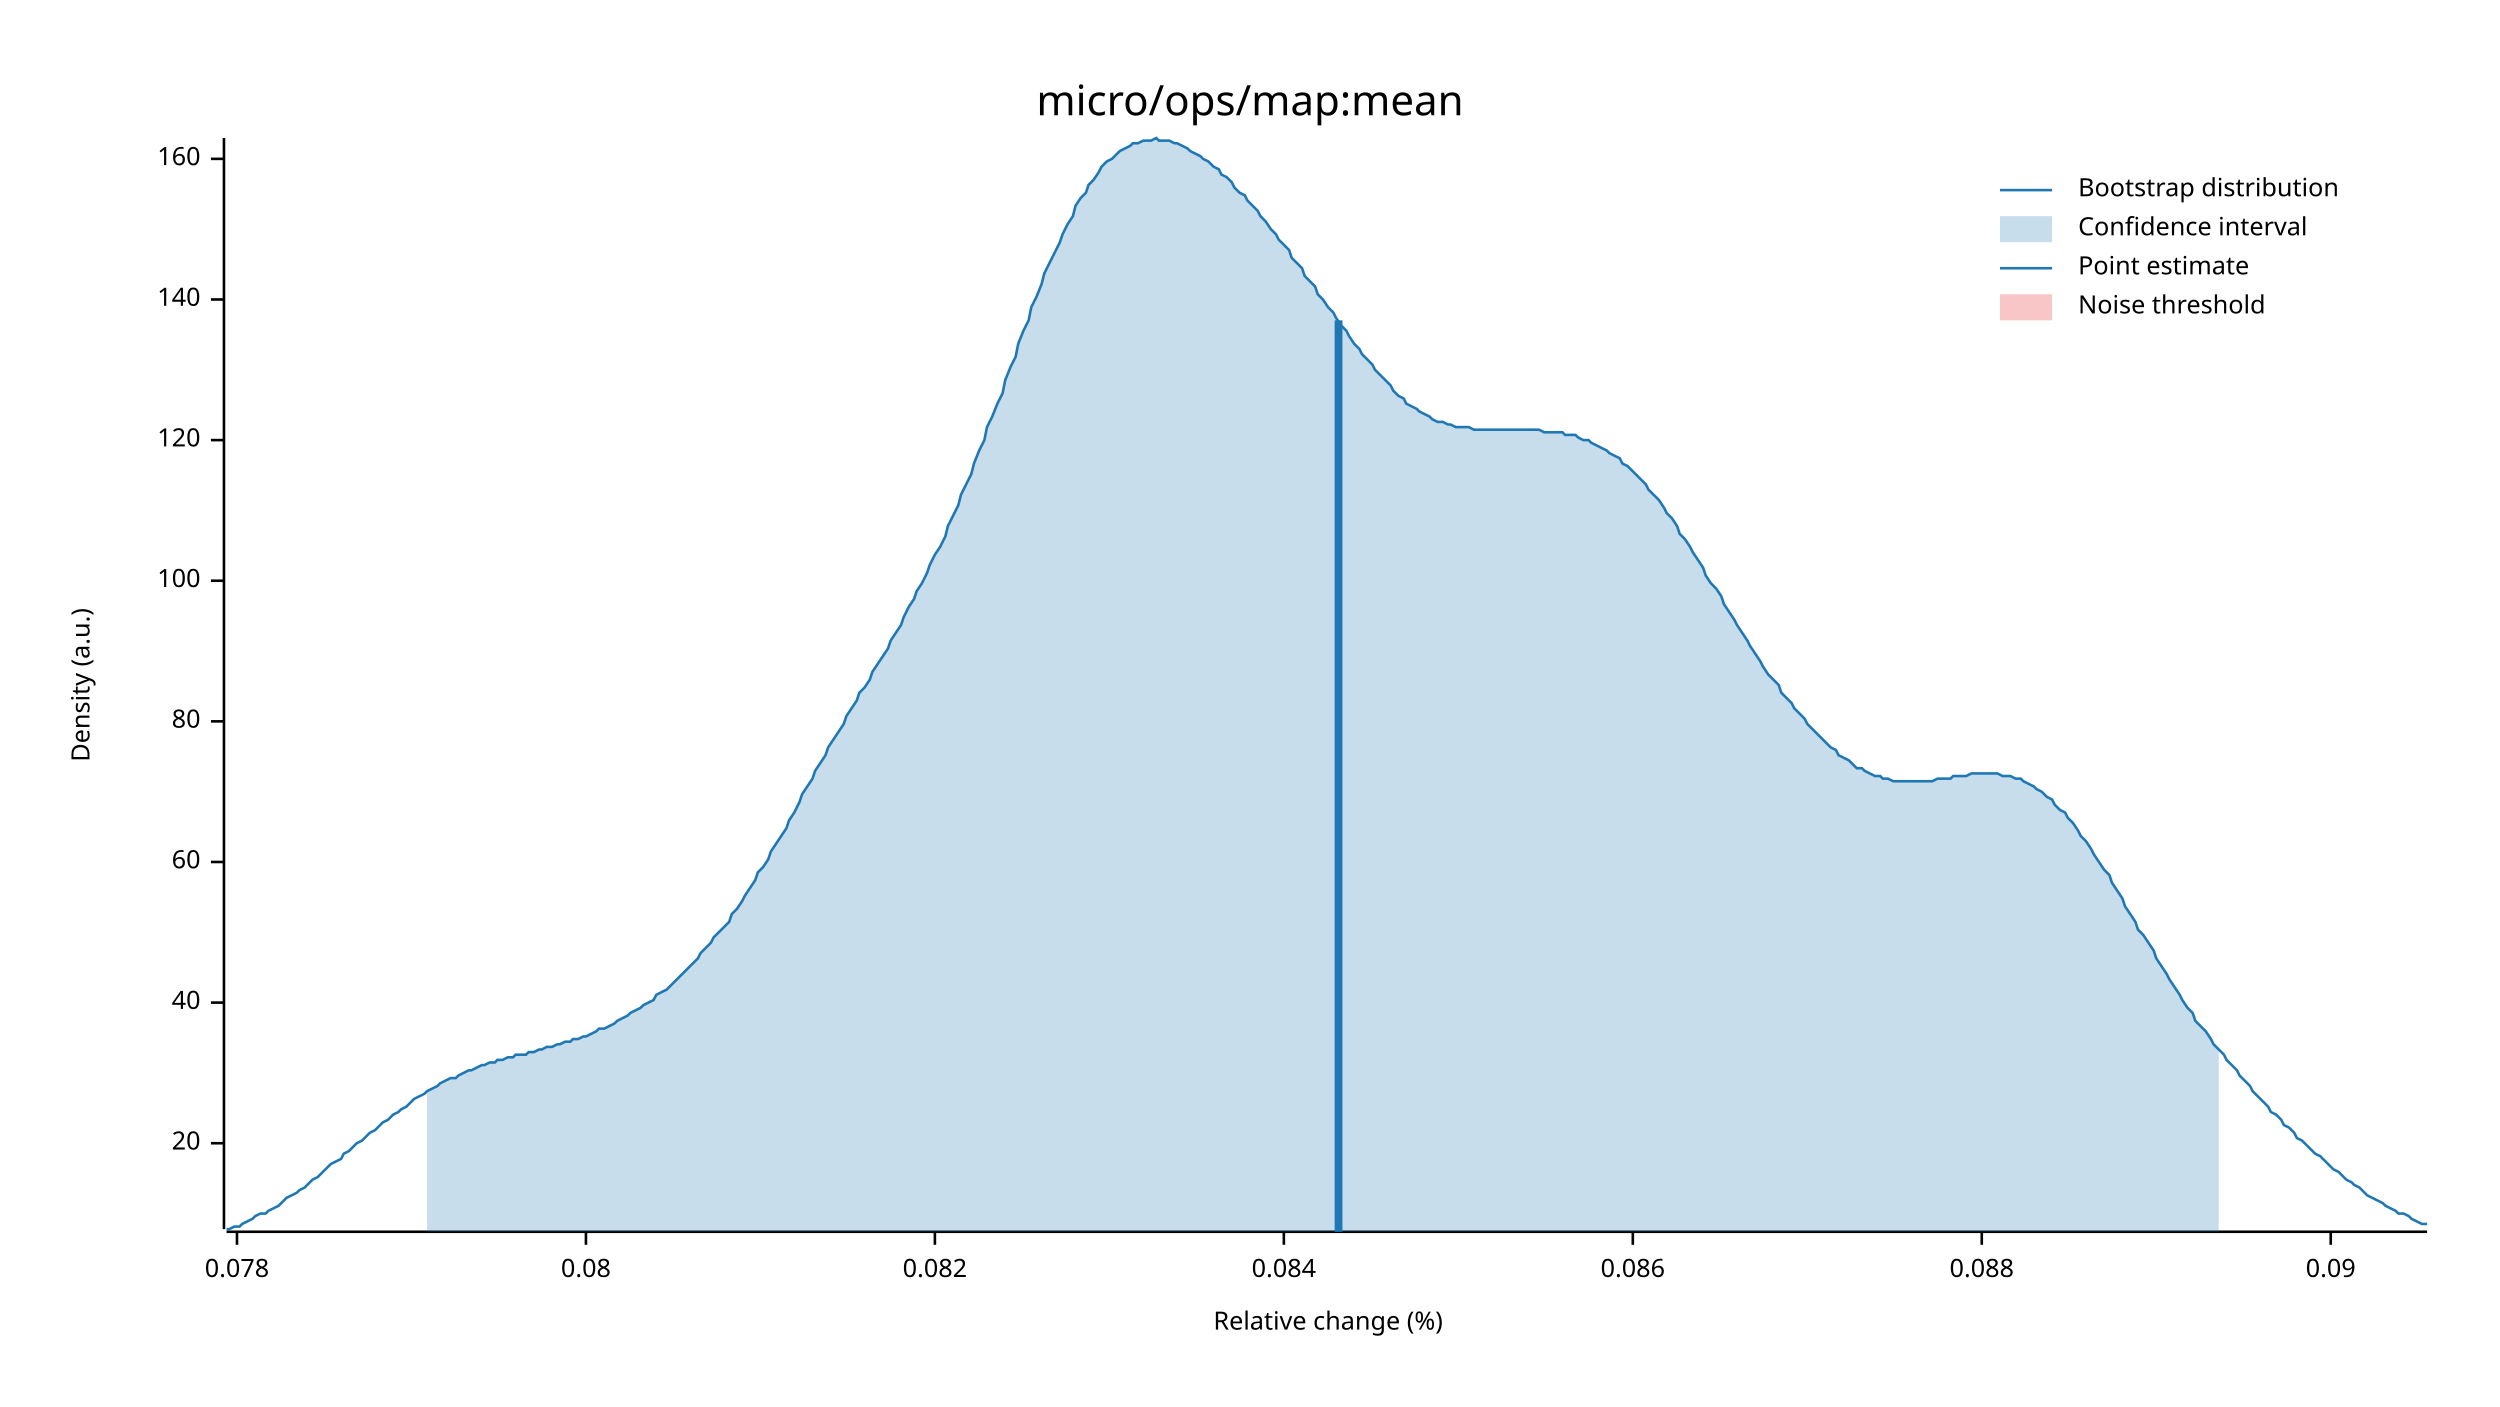
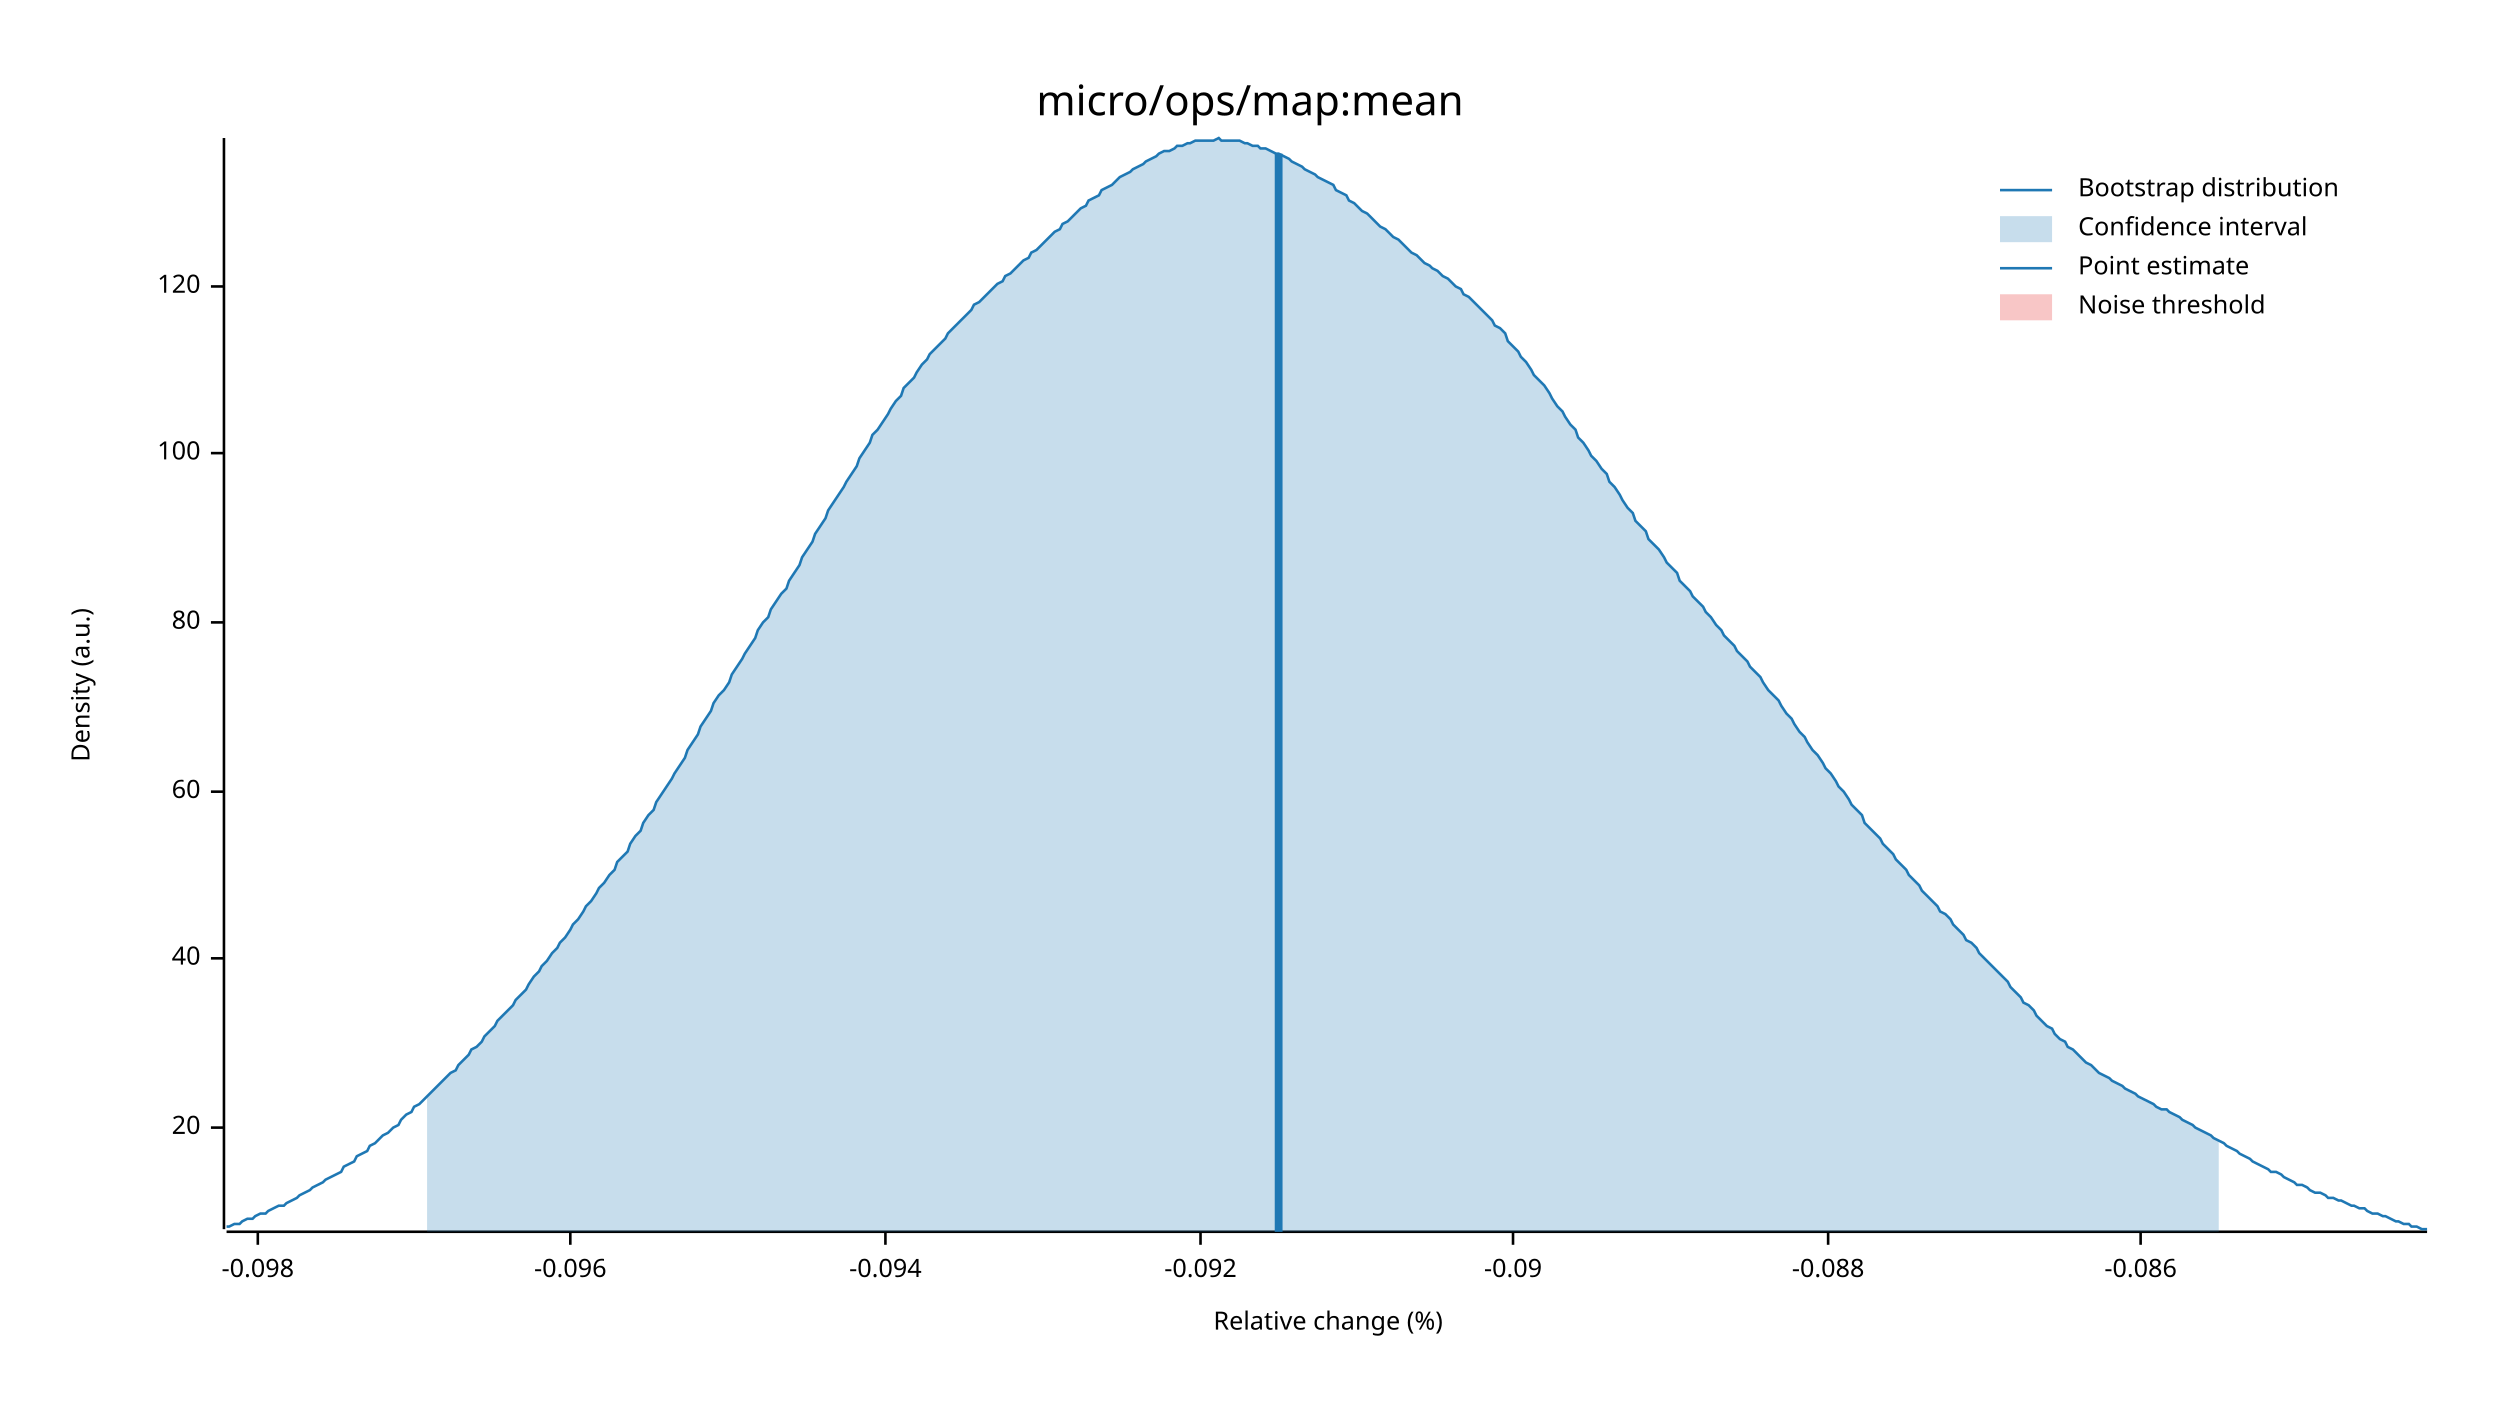
<svg xmlns="http://www.w3.org/2000/svg" width="960" height="540" viewBox="0 0 960 540">
  <text x="480" y="32" dy="0.76em" text-anchor="middle" font-family="sans-serif" font-size="16.129" opacity="1" fill="#000000">
micro/ops/map:mean
</text>
  <text x="27" y="263" dy="0.76em" text-anchor="middle" font-family="sans-serif" font-size="9.677" opacity="1" fill="#000000" transform="rotate(270, 27, 263)">
Density (a.u.)
</text>
  <text x="510" y="513" dy="-0.5ex" text-anchor="middle" font-family="sans-serif" font-size="9.677" opacity="1" fill="#000000">
Relative change (%)
</text>
  <polyline fill="none" opacity="1" stroke="#000000" stroke-width="1" points="86,53 86,472 " />
-   <text x="77" y="439" dy="0.5ex" text-anchor="end" font-family="sans-serif" font-size="9.677" opacity="1" fill="#000000">
+   <text x="77" y="433" dy="0.5ex" text-anchor="end" font-family="sans-serif" font-size="9.677" opacity="1" fill="#000000">
20
</text>
-   <polyline fill="none" opacity="1" stroke="#000000" stroke-width="1" points="81,439 86,439 " />
-   <text x="77" y="385" dy="0.5ex" text-anchor="end" font-family="sans-serif" font-size="9.677" opacity="1" fill="#000000">
+   <polyline fill="none" opacity="1" stroke="#000000" stroke-width="1" points="81,433 86,433 " />
+   <text x="77" y="368" dy="0.5ex" text-anchor="end" font-family="sans-serif" font-size="9.677" opacity="1" fill="#000000">
40
</text>
-   <polyline fill="none" opacity="1" stroke="#000000" stroke-width="1" points="81,385 86,385 " />
-   <text x="77" y="331" dy="0.5ex" text-anchor="end" font-family="sans-serif" font-size="9.677" opacity="1" fill="#000000">
+   <polyline fill="none" opacity="1" stroke="#000000" stroke-width="1" points="81,368 86,368 " />
+   <text x="77" y="304" dy="0.5ex" text-anchor="end" font-family="sans-serif" font-size="9.677" opacity="1" fill="#000000">
60
</text>
-   <polyline fill="none" opacity="1" stroke="#000000" stroke-width="1" points="81,331 86,331 " />
-   <text x="77" y="277" dy="0.5ex" text-anchor="end" font-family="sans-serif" font-size="9.677" opacity="1" fill="#000000">
+   <polyline fill="none" opacity="1" stroke="#000000" stroke-width="1" points="81,304 86,304 " />
+   <text x="77" y="239" dy="0.5ex" text-anchor="end" font-family="sans-serif" font-size="9.677" opacity="1" fill="#000000">
80
</text>
-   <polyline fill="none" opacity="1" stroke="#000000" stroke-width="1" points="81,277 86,277 " />
-   <text x="77" y="223" dy="0.5ex" text-anchor="end" font-family="sans-serif" font-size="9.677" opacity="1" fill="#000000">
+   <polyline fill="none" opacity="1" stroke="#000000" stroke-width="1" points="81,239 86,239 " />
+   <text x="77" y="174" dy="0.5ex" text-anchor="end" font-family="sans-serif" font-size="9.677" opacity="1" fill="#000000">
100
</text>
-   <polyline fill="none" opacity="1" stroke="#000000" stroke-width="1" points="81,223 86,223 " />
-   <text x="77" y="169" dy="0.5ex" text-anchor="end" font-family="sans-serif" font-size="9.677" opacity="1" fill="#000000">
+   <polyline fill="none" opacity="1" stroke="#000000" stroke-width="1" points="81,174 86,174 " />
+   <text x="77" y="110" dy="0.5ex" text-anchor="end" font-family="sans-serif" font-size="9.677" opacity="1" fill="#000000">
120
</text>
-   <polyline fill="none" opacity="1" stroke="#000000" stroke-width="1" points="81,169 86,169 " />
-   <text x="77" y="115" dy="0.5ex" text-anchor="end" font-family="sans-serif" font-size="9.677" opacity="1" fill="#000000">
- 140
+   <polyline fill="none" opacity="1" stroke="#000000" stroke-width="1" points="81,110 86,110 " />
+   <polyline fill="none" opacity="1" stroke="#000000" stroke-width="1" points="87,473 932,473 " />
+   <text x="99" y="483" dy="0.76em" text-anchor="middle" font-family="sans-serif" font-size="9.677" opacity="1" fill="#000000">
+ -0.098
</text>
-   <polyline fill="none" opacity="1" stroke="#000000" stroke-width="1" points="81,115 86,115 " />
-   <text x="77" y="61" dy="0.5ex" text-anchor="end" font-family="sans-serif" font-size="9.677" opacity="1" fill="#000000">
- 160
+   <polyline fill="none" opacity="1" stroke="#000000" stroke-width="1" points="99,473 99,478 " />
+   <text x="219" y="483" dy="0.76em" text-anchor="middle" font-family="sans-serif" font-size="9.677" opacity="1" fill="#000000">
+ -0.096
</text>
-   <polyline fill="none" opacity="1" stroke="#000000" stroke-width="1" points="81,61 86,61 " />
-   <polyline fill="none" opacity="1" stroke="#000000" stroke-width="1" points="87,473 932,473 " />
-   <text x="91" y="483" dy="0.76em" text-anchor="middle" font-family="sans-serif" font-size="9.677" opacity="1" fill="#000000">
- 0.078
+   <polyline fill="none" opacity="1" stroke="#000000" stroke-width="1" points="219,473 219,478 " />
+   <text x="340" y="483" dy="0.76em" text-anchor="middle" font-family="sans-serif" font-size="9.677" opacity="1" fill="#000000">
+ -0.094
</text>
-   <polyline fill="none" opacity="1" stroke="#000000" stroke-width="1" points="91,473 91,478 " />
-   <text x="225" y="483" dy="0.76em" text-anchor="middle" font-family="sans-serif" font-size="9.677" opacity="1" fill="#000000">
- 0.08
+   <polyline fill="none" opacity="1" stroke="#000000" stroke-width="1" points="340,473 340,478 " />
+   <text x="461" y="483" dy="0.76em" text-anchor="middle" font-family="sans-serif" font-size="9.677" opacity="1" fill="#000000">
+ -0.092
</text>
-   <polyline fill="none" opacity="1" stroke="#000000" stroke-width="1" points="225,473 225,478 " />
-   <text x="359" y="483" dy="0.76em" text-anchor="middle" font-family="sans-serif" font-size="9.677" opacity="1" fill="#000000">
- 0.082
+   <polyline fill="none" opacity="1" stroke="#000000" stroke-width="1" points="461,473 461,478 " />
+   <text x="581" y="483" dy="0.76em" text-anchor="middle" font-family="sans-serif" font-size="9.677" opacity="1" fill="#000000">
+ -0.09
</text>
-   <polyline fill="none" opacity="1" stroke="#000000" stroke-width="1" points="359,473 359,478 " />
-   <text x="493" y="483" dy="0.76em" text-anchor="middle" font-family="sans-serif" font-size="9.677" opacity="1" fill="#000000">
- 0.084
+   <polyline fill="none" opacity="1" stroke="#000000" stroke-width="1" points="581,473 581,478 " />
+   <text x="702" y="483" dy="0.76em" text-anchor="middle" font-family="sans-serif" font-size="9.677" opacity="1" fill="#000000">
+ -0.088
</text>
-   <polyline fill="none" opacity="1" stroke="#000000" stroke-width="1" points="493,473 493,478 " />
-   <text x="627" y="483" dy="0.76em" text-anchor="middle" font-family="sans-serif" font-size="9.677" opacity="1" fill="#000000">
- 0.086
+   <polyline fill="none" opacity="1" stroke="#000000" stroke-width="1" points="702,473 702,478 " />
+   <text x="822" y="483" dy="0.76em" text-anchor="middle" font-family="sans-serif" font-size="9.677" opacity="1" fill="#000000">
+ -0.086
</text>
-   <polyline fill="none" opacity="1" stroke="#000000" stroke-width="1" points="627,473 627,478 " />
-   <text x="761" y="483" dy="0.76em" text-anchor="middle" font-family="sans-serif" font-size="9.677" opacity="1" fill="#000000">
- 0.088
- </text>
-   <polyline fill="none" opacity="1" stroke="#000000" stroke-width="1" points="761,473 761,478 " />
-   <text x="895" y="483" dy="0.76em" text-anchor="middle" font-family="sans-serif" font-size="9.677" opacity="1" fill="#000000">
- 0.09
- </text>
-   <polyline fill="none" opacity="1" stroke="#000000" stroke-width="1" points="895,473 895,478 " />
-   <polyline fill="none" opacity="1" stroke="#1F78B4" stroke-width="1" points="87,472 88,472 90,471 92,471 93,470 95,469 97,468 98,467 100,466 102,466 103,465 105,464 107,463 109,461 110,460 112,459 114,458 115,457 117,456 119,454 120,453 122,452 124,450 125,449 127,447 129,446 131,445 132,443 134,442 136,440 137,439 139,438 141,436 142,435 144,434 146,432 147,431 149,430 151,428 153,427 154,426 156,425 158,423 159,422 161,421 163,420 164,419 166,418 168,417 169,416 171,415 173,414 175,414 176,413 178,412 180,411 181,411 183,410 185,409 186,409 188,408 190,408 191,407 193,407 195,406 197,406 198,405 200,405 202,405 203,404 205,404 207,403 208,403 210,402 212,402 214,401 215,401 217,400 219,400 220,399 222,399 224,398 225,398 227,397 229,396 230,395 232,395 234,394 236,393 237,392 239,391 241,390 242,389 244,388 246,387 247,386 249,385 251,384 252,382 254,381 256,380 258,378 259,377 261,375 263,373 264,372 266,370 268,368 269,366 271,364 273,362 274,360 276,358 278,356 280,354 281,351 283,349 285,346 286,344 288,341 290,338 291,335 293,333 295,330 296,327 298,324 300,321 302,318 303,315 305,312 307,308 308,305 310,302 312,299 313,296 315,293 317,290 318,287 320,284 322,281 324,278 325,275 327,272 329,269 330,266 332,264 334,261 335,258 337,255 339,252 341,249 342,246 344,243 346,240 347,237 349,233 351,230 352,227 354,224 356,220 357,217 359,213 361,210 363,206 364,202 366,198 368,194 369,190 371,186 373,182 374,178 376,173 378,169 379,164 381,160 383,155 385,151 386,146 388,141 390,137 391,132 393,127 395,123 396,118 398,114 400,109 401,105 403,101 405,97 407,93 408,90 410,86 412,83 413,79 415,76 417,74 418,71 420,69 422,66 423,64 425,62 427,61 429,59 430,58 432,57 434,56 435,55 437,55 439,54 440,54 442,54 444,53 445,54 447,54 449,54 451,55 452,55 454,56 456,57 457,58 459,59 461,60 462,61 464,62 466,64 468,65 469,67 471,68 473,70 474,72 476,74 478,75 479,77 481,79 483,81 484,83 486,85 488,88 490,90 491,92 493,94 495,96 496,99 498,101 500,103 501,106 503,108 505,110 506,113 508,115 510,118 512,120 513,122 515,125 517,127 518,129 520,132 522,134 523,136 525,138 527,140 528,142 530,144 532,146 534,148 535,150 537,152 539,153 540,155 542,156 544,157 545,158 547,159 549,160 550,161 552,162 554,162 556,163 557,163 559,164 561,164 562,164 564,164 566,165 567,165 569,165 571,165 573,165 574,165 576,165 578,165 579,165 581,165 583,165 584,165 586,165 588,165 589,165 591,165 593,166 595,166 596,166 598,166 600,166 601,167 603,167 605,167 606,168 608,169 610,169 611,170 613,171 615,172 617,173 618,174 620,175 622,176 623,178 625,179 627,181 628,182 630,184 632,186 633,188 635,190 637,192 639,195 640,197 642,199 644,202 645,205 647,207 649,210 650,212 652,215 654,218 655,221 657,224 659,226 661,229 662,232 664,235 666,238 667,240 669,243 671,246 672,248 674,251 676,254 677,256 679,259 681,261 683,263 684,266 686,268 688,270 689,272 691,274 693,276 694,278 696,280 698,282 700,284 701,285 703,287 705,288 706,290 708,291 710,292 711,293 713,295 715,295 716,296 718,297 720,298 722,298 723,299 725,299 727,300 728,300 730,300 732,300 733,300 735,300 737,300 738,300 740,300 742,300 744,299 745,299 747,299 749,299 750,298 752,298 754,298 755,298 757,297 759,297 760,297 762,297 764,297 766,297 767,297 769,298 771,298 772,298 774,299 776,299 777,300 779,301 781,302 782,303 784,304 786,306 788,307 789,309 791,311 793,312 794,314 796,316 798,319 799,321 801,323 803,326 804,328 806,331 808,334 810,336 811,339 813,342 815,345 816,348 818,351 820,354 821,357 823,359 825,362 827,365 828,368 830,371 832,374 833,376 835,379 837,382 838,384 840,387 842,389 843,392 845,394 847,396 849,399 850,401 852,403 854,405 855,407 857,409 859,411 860,413 862,415 864,417 865,419 867,421 869,423 871,425 872,427 874,428 876,430 877,432 879,433 881,435 882,437 884,438 886,440 887,441 889,443 891,444 893,446 894,447 896,449 898,450 899,451 901,453 903,454 904,455 906,456 908,458 909,459 911,460 913,461 915,462 916,463 918,464 920,465 921,466 923,466 925,467 926,468 928,469 930,470 932,470 " />
-   <polygon opacity="0.25" fill="#1F78B4" points="164,419 166,418 168,417 169,416 171,415 173,414 175,414 176,413 178,412 180,411 181,411 183,410 185,409 186,409 188,408 190,408 191,407 193,407 195,406 197,406 198,405 200,405 202,405 203,404 205,404 207,403 208,403 210,402 212,402 214,401 215,401 217,400 219,400 220,399 222,399 224,398 225,398 227,397 229,396 230,395 232,395 234,394 236,393 237,392 239,391 241,390 242,389 244,388 246,387 247,386 249,385 251,384 252,382 254,381 256,380 258,378 259,377 261,375 263,373 264,372 266,370 268,368 269,366 271,364 273,362 274,360 276,358 278,356 280,354 281,351 283,349 285,346 286,344 288,341 290,338 291,335 293,333 295,330 296,327 298,324 300,321 302,318 303,315 305,312 307,308 308,305 310,302 312,299 313,296 315,293 317,290 318,287 320,284 322,281 324,278 325,275 327,272 329,269 330,266 332,264 334,261 335,258 337,255 339,252 341,249 342,246 344,243 346,240 347,237 349,233 351,230 352,227 354,224 356,220 357,217 359,213 361,210 363,206 364,202 366,198 368,194 369,190 371,186 373,182 374,178 376,173 378,169 379,164 381,160 383,155 385,151 386,146 388,141 390,137 391,132 393,127 395,123 396,118 398,114 400,109 401,105 403,101 405,97 407,93 408,90 410,86 412,83 413,79 415,76 417,74 418,71 420,69 422,66 423,64 425,62 427,61 429,59 430,58 432,57 434,56 435,55 437,55 439,54 440,54 442,54 444,53 445,54 447,54 449,54 451,55 452,55 454,56 456,57 457,58 459,59 461,60 462,61 464,62 466,64 468,65 469,67 471,68 473,70 474,72 476,74 478,75 479,77 481,79 483,81 484,83 486,85 488,88 490,90 491,92 493,94 495,96 496,99 498,101 500,103 501,106 503,108 505,110 506,113 508,115 510,118 512,120 513,122 515,125 517,127 518,129 520,132 522,134 523,136 525,138 527,140 528,142 530,144 532,146 534,148 535,150 537,152 539,153 540,155 542,156 544,157 545,158 547,159 549,160 550,161 552,162 554,162 556,163 557,163 559,164 561,164 562,164 564,164 566,165 567,165 569,165 571,165 573,165 574,165 576,165 578,165 579,165 581,165 583,165 584,165 586,165 588,165 589,165 591,165 593,166 595,166 596,166 598,166 600,166 601,167 603,167 605,167 606,168 608,169 610,169 611,170 613,171 615,172 617,173 618,174 620,175 622,176 623,178 625,179 627,181 628,182 630,184 632,186 633,188 635,190 637,192 639,195 640,197 642,199 644,202 645,205 647,207 649,210 650,212 652,215 654,218 655,221 657,224 659,226 661,229 662,232 664,235 666,238 667,240 669,243 671,246 672,248 674,251 676,254 677,256 679,259 681,261 683,263 684,266 686,268 688,270 689,272 691,274 693,276 694,278 696,280 698,282 700,284 701,285 703,287 705,288 706,290 708,291 710,292 711,293 713,295 715,295 716,296 718,297 720,298 722,298 723,299 725,299 727,300 728,300 730,300 732,300 733,300 735,300 737,300 738,300 740,300 742,300 744,299 745,299 747,299 749,299 750,298 752,298 754,298 755,298 757,297 759,297 760,297 762,297 764,297 766,297 767,297 769,298 771,298 772,298 774,299 776,299 777,300 779,301 781,302 782,303 784,304 786,306 788,307 789,309 791,311 793,312 794,314 796,316 798,319 799,321 801,323 803,326 804,328 806,331 808,334 810,336 811,339 813,342 815,345 816,348 818,351 820,354 821,357 823,359 825,362 827,365 828,368 830,371 832,374 833,376 835,379 837,382 838,384 840,387 842,389 843,392 845,394 847,396 849,399 850,401 852,403 852,473 164,473 " />
-   <polyline fill="none" opacity="1" stroke="#1F78B4" stroke-width="3" points="514,473 514,123 " />
+   <polyline fill="none" opacity="1" stroke="#000000" stroke-width="1" points="822,473 822,478 " />
+   <polyline fill="none" opacity="1" stroke="#1F78B4" stroke-width="1" points="87,471 88,471 90,470 92,470 93,469 95,468 97,468 98,467 100,466 102,466 103,465 105,464 107,463 109,463 110,462 112,461 114,460 115,459 117,458 119,457 120,456 122,455 124,454 125,453 127,452 129,451 131,450 132,448 134,447 136,446 137,444 139,443 141,442 142,440 144,439 146,437 147,436 149,435 151,433 153,432 154,430 156,428 158,427 159,425 161,424 163,422 164,421 166,419 168,417 169,416 171,414 173,412 175,411 176,409 178,407 180,405 181,403 183,402 185,400 186,398 188,396 190,394 191,392 193,390 195,388 197,386 198,384 200,382 202,380 203,378 205,375 207,373 208,371 210,369 212,366 214,364 215,362 217,360 219,357 220,355 222,353 224,350 225,348 227,346 229,343 230,341 232,339 234,336 236,334 237,331 239,329 241,327 242,324 244,321 246,319 247,316 249,313 251,311 252,308 254,305 256,302 258,299 259,297 261,294 263,291 264,288 266,285 268,282 269,279 271,276 273,273 274,270 276,267 278,265 280,262 281,259 283,256 285,253 286,251 288,248 290,245 291,242 293,239 295,237 296,234 298,231 300,228 302,226 303,223 305,220 307,217 308,214 310,211 312,208 313,205 315,202 317,199 318,196 320,193 322,190 324,187 325,185 327,182 329,179 330,176 332,173 334,170 335,167 337,165 339,162 341,159 342,157 344,154 346,152 347,149 349,147 351,145 352,143 354,140 356,138 357,136 359,134 361,132 363,130 364,128 366,126 368,124 369,123 371,121 373,119 374,117 376,116 378,114 379,113 381,111 383,109 385,108 386,106 388,105 390,103 391,102 393,100 395,99 396,97 398,96 400,94 401,93 403,91 405,89 407,88 408,86 410,85 412,83 413,82 415,80 417,79 418,77 420,76 422,75 423,73 425,72 427,71 429,69 430,68 432,67 434,66 435,65 437,64 439,63 440,62 442,61 444,60 445,59 447,58 449,58 451,57 452,56 454,56 456,55 457,55 459,54 461,54 462,54 464,54 466,54 468,53 469,54 471,54 473,54 474,54 476,54 478,55 479,55 481,56 483,56 484,57 486,57 488,58 490,59 491,59 493,60 495,61 496,62 498,63 500,64 501,65 503,66 505,67 506,68 508,69 510,70 512,71 513,73 515,74 517,75 518,77 520,78 522,80 523,81 525,82 527,84 528,85 530,87 532,88 534,90 535,91 537,92 539,94 540,95 542,97 544,98 545,99 547,101 549,102 550,103 552,104 554,106 556,107 557,108 559,110 561,111 562,113 564,114 566,116 567,117 569,119 571,121 573,123 574,125 576,126 578,128 579,131 581,133 583,135 584,137 586,139 588,142 589,144 591,146 593,148 595,151 596,153 598,156 600,158 601,160 603,163 605,165 606,168 608,170 610,173 611,175 613,177 615,180 617,182 618,185 620,187 622,190 623,192 625,195 627,197 628,200 630,202 632,204 633,207 635,209 637,211 639,214 640,216 642,218 644,220 645,223 647,225 649,227 650,229 652,231 654,233 655,235 657,237 659,240 661,242 662,244 664,246 666,248 667,250 669,252 671,254 672,256 674,258 676,260 677,262 679,265 681,267 683,269 684,271 686,274 688,276 689,278 691,281 693,283 694,285 696,288 698,290 700,293 701,295 703,297 705,300 706,302 708,304 710,307 711,309 713,311 715,313 716,316 718,318 720,320 722,322 723,324 725,326 727,328 728,330 730,332 732,334 733,336 735,338 737,340 738,342 740,344 742,346 744,348 745,350 747,351 749,353 750,355 752,357 754,359 755,361 757,362 759,364 760,366 762,368 764,370 766,372 767,373 769,375 771,377 772,379 774,381 776,383 777,385 779,386 781,388 782,390 784,392 786,394 788,395 789,397 791,399 793,400 794,402 796,403 798,405 799,406 801,408 803,409 804,410 806,412 808,413 810,414 811,415 813,416 815,417 816,418 818,419 820,420 821,421 823,422 825,423 827,424 828,425 830,426 832,426 833,427 835,428 837,429 838,430 840,431 842,432 843,433 845,434 847,435 849,436 850,437 852,438 854,439 855,440 857,441 859,442 860,443 862,444 864,445 865,446 867,447 869,448 871,449 872,450 874,450 876,451 877,452 879,453 881,454 882,455 884,455 886,456 887,457 889,458 891,458 893,459 894,460 896,460 898,461 899,461 901,462 903,463 904,463 906,464 908,464 909,465 911,466 913,466 915,467 916,467 918,468 920,469 921,469 923,470 925,470 926,471 928,471 930,472 932,472 " />
+   <polygon opacity="0.25" fill="#1F78B4" points="164,421 166,419 168,417 169,416 171,414 173,412 175,411 176,409 178,407 180,405 181,403 183,402 185,400 186,398 188,396 190,394 191,392 193,390 195,388 197,386 198,384 200,382 202,380 203,378 205,375 207,373 208,371 210,369 212,366 214,364 215,362 217,360 219,357 220,355 222,353 224,350 225,348 227,346 229,343 230,341 232,339 234,336 236,334 237,331 239,329 241,327 242,324 244,321 246,319 247,316 249,313 251,311 252,308 254,305 256,302 258,299 259,297 261,294 263,291 264,288 266,285 268,282 269,279 271,276 273,273 274,270 276,267 278,265 280,262 281,259 283,256 285,253 286,251 288,248 290,245 291,242 293,239 295,237 296,234 298,231 300,228 302,226 303,223 305,220 307,217 308,214 310,211 312,208 313,205 315,202 317,199 318,196 320,193 322,190 324,187 325,185 327,182 329,179 330,176 332,173 334,170 335,167 337,165 339,162 341,159 342,157 344,154 346,152 347,149 349,147 351,145 352,143 354,140 356,138 357,136 359,134 361,132 363,130 364,128 366,126 368,124 369,123 371,121 373,119 374,117 376,116 378,114 379,113 381,111 383,109 385,108 386,106 388,105 390,103 391,102 393,100 395,99 396,97 398,96 400,94 401,93 403,91 405,89 407,88 408,86 410,85 412,83 413,82 415,80 417,79 418,77 420,76 422,75 423,73 425,72 427,71 429,69 430,68 432,67 434,66 435,65 437,64 439,63 440,62 442,61 444,60 445,59 447,58 449,58 451,57 452,56 454,56 456,55 457,55 459,54 461,54 462,54 464,54 466,54 468,53 469,54 471,54 473,54 474,54 476,54 478,55 479,55 481,56 483,56 484,57 486,57 488,58 490,59 491,59 493,60 495,61 496,62 498,63 500,64 501,65 503,66 505,67 506,68 508,69 510,70 512,71 513,73 515,74 517,75 518,77 520,78 522,80 523,81 525,82 527,84 528,85 530,87 532,88 534,90 535,91 537,92 539,94 540,95 542,97 544,98 545,99 547,101 549,102 550,103 552,104 554,106 556,107 557,108 559,110 561,111 562,113 564,114 566,116 567,117 569,119 571,121 573,123 574,125 576,126 578,128 579,131 581,133 583,135 584,137 586,139 588,142 589,144 591,146 593,148 595,151 596,153 598,156 600,158 601,160 603,163 605,165 606,168 608,170 610,173 611,175 613,177 615,180 617,182 618,185 620,187 622,190 623,192 625,195 627,197 628,200 630,202 632,204 633,207 635,209 637,211 639,214 640,216 642,218 644,220 645,223 647,225 649,227 650,229 652,231 654,233 655,235 657,237 659,240 661,242 662,244 664,246 666,248 667,250 669,252 671,254 672,256 674,258 676,260 677,262 679,265 681,267 683,269 684,271 686,274 688,276 689,278 691,281 693,283 694,285 696,288 698,290 700,293 701,295 703,297 705,300 706,302 708,304 710,307 711,309 713,311 715,313 716,316 718,318 720,320 722,322 723,324 725,326 727,328 728,330 730,332 732,334 733,336 735,338 737,340 738,342 740,344 742,346 744,348 745,350 747,351 749,353 750,355 752,357 754,359 755,361 757,362 759,364 760,366 762,368 764,370 766,372 767,373 769,375 771,377 772,379 774,381 776,383 777,385 779,386 781,388 782,390 784,392 786,394 788,395 789,397 791,399 793,400 794,402 796,403 798,405 799,406 801,408 803,409 804,410 806,412 808,413 810,414 811,415 813,416 815,417 816,418 818,419 820,420 821,421 823,422 825,423 827,424 828,425 830,426 832,426 833,427 835,428 837,429 838,430 840,431 842,432 843,433 845,434 847,435 849,436 850,437 852,438 852,473 164,473 " />
+   <polyline fill="none" opacity="1" stroke="#1F78B4" stroke-width="3" points="491,473 491,59 " />
  <rect x="509" y="53" width="0" height="419" opacity="0.1" fill="#E31A1C" stroke="none" />
  <text x="798" y="68" dy="0.76em" text-anchor="start" font-family="sans-serif" font-size="9.677" opacity="1" fill="#000000">
Bootstrap distribution
</text>
  <text x="798" y="83" dy="0.76em" text-anchor="start" font-family="sans-serif" font-size="9.677" opacity="1" fill="#000000">
Confidence interval
</text>
  <text x="798" y="98" dy="0.76em" text-anchor="start" font-family="sans-serif" font-size="9.677" opacity="1" fill="#000000">
Point estimate
</text>
  <text x="798" y="113" dy="0.76em" text-anchor="start" font-family="sans-serif" font-size="9.677" opacity="1" fill="#000000">
Noise threshold
</text>
  <polyline fill="none" opacity="1" stroke="#1F78B4" stroke-width="1" points="768,73 788,73 " />
  <rect x="768" y="83" width="20" height="10" opacity="0.25" fill="#1F78B4" stroke="none" />
  <polyline fill="none" opacity="1" stroke="#1F78B4" stroke-width="1" points="768,103 788,103 " />
  <rect x="768" y="113" width="20" height="10" opacity="0.25" fill="#E31A1C" stroke="none" />
</svg>
